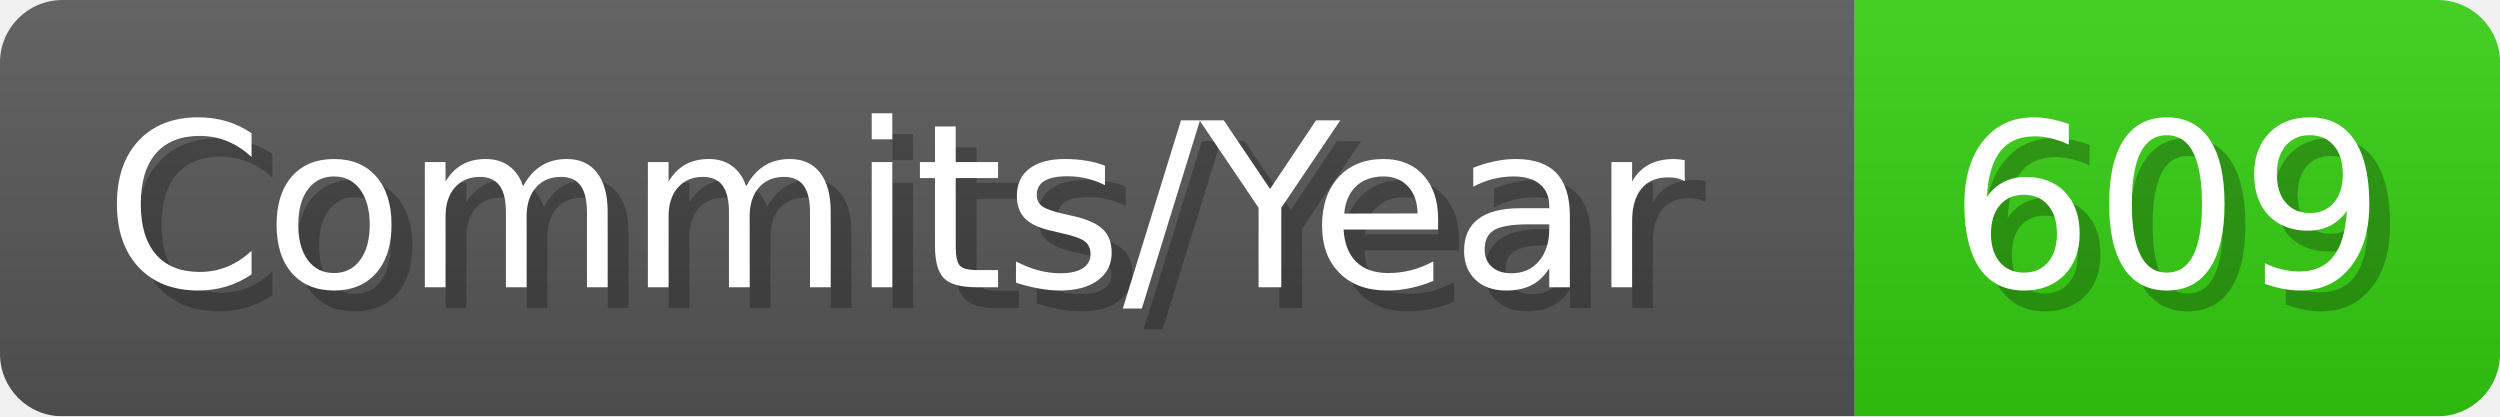
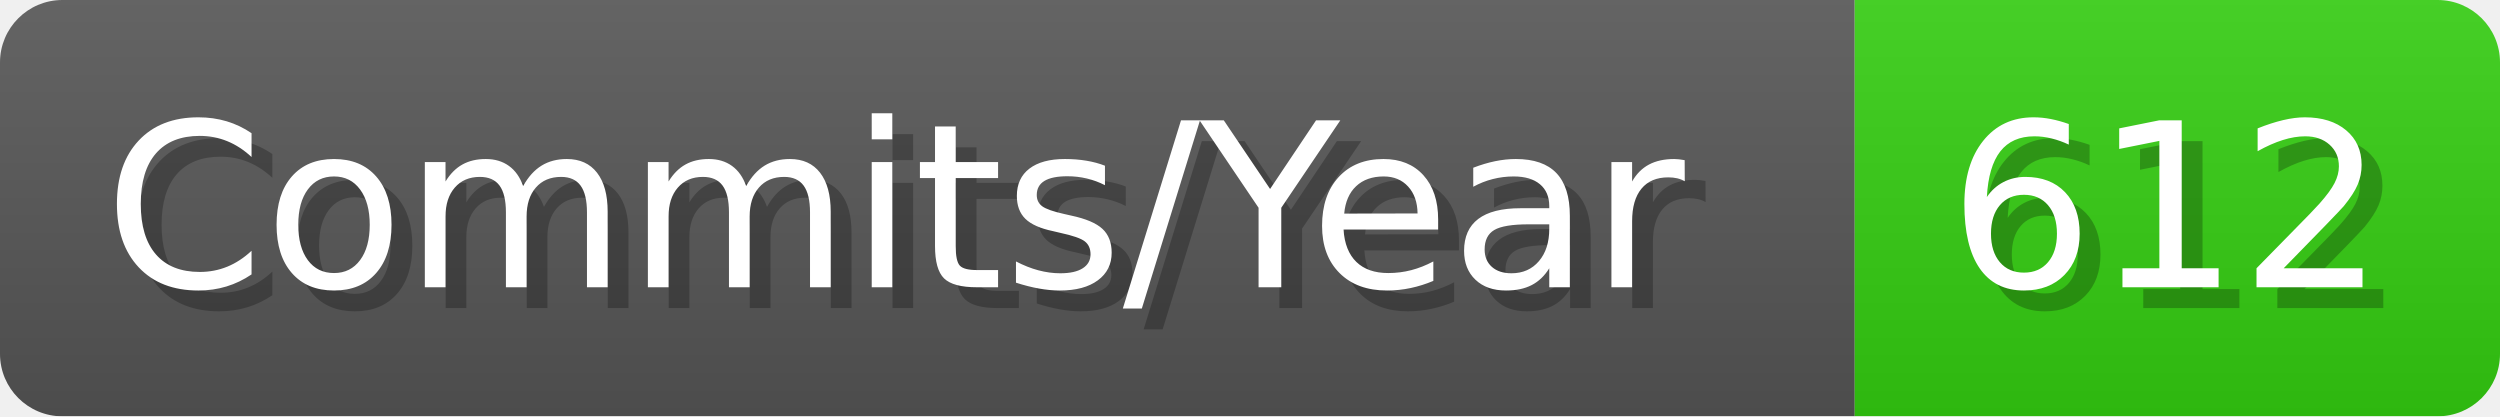
- <svg xmlns="http://www.w3.org/2000/svg" width="120.1" height="20" viewBox="0 0 1201 200" role="img" aria-label="Commits/Year: 609">
+ <svg xmlns="http://www.w3.org/2000/svg" width="120.1" height="20" viewBox="0 0 1201 200" role="img" aria-label="Commits/Year: 612">
  <linearGradient id="aUPdi" x2="0" y2="100%">
    <stop offset="0" stop-opacity=".1" stop-color="#EEE" />
    <stop offset="1" stop-opacity=".1" />
  </linearGradient>
  <mask id="WfAiQ">
    <rect width="1201" height="200" rx="30" fill="#FFF" />
  </mask>
  <g mask="url(#WfAiQ)">
    <rect width="891" height="200" fill="#555" />
    <rect width="310" height="200" fill="#3C1" x="891" />
    <rect width="1201" height="200" fill="url(#aUPdi)" />
  </g>
  <g aria-hidden="true" fill="#fff" text-anchor="start" font-family="Verdana,DejaVu Sans,sans-serif" font-size="110">
    <text x="60" y="148" textLength="791" fill="#000" opacity="0.25">Commits/Year</text>
    <text x="50" y="138" textLength="791">Commits/Year</text>
-     <text x="946" y="148" textLength="210" fill="#000" opacity="0.25">609</text>
-     <text x="936" y="138" textLength="210">609</text>
+     <text x="946" y="148" textLength="210" fill="#000" opacity="0.25">612</text>
+     <text x="936" y="138" textLength="210">612</text>
  </g>
</svg>
